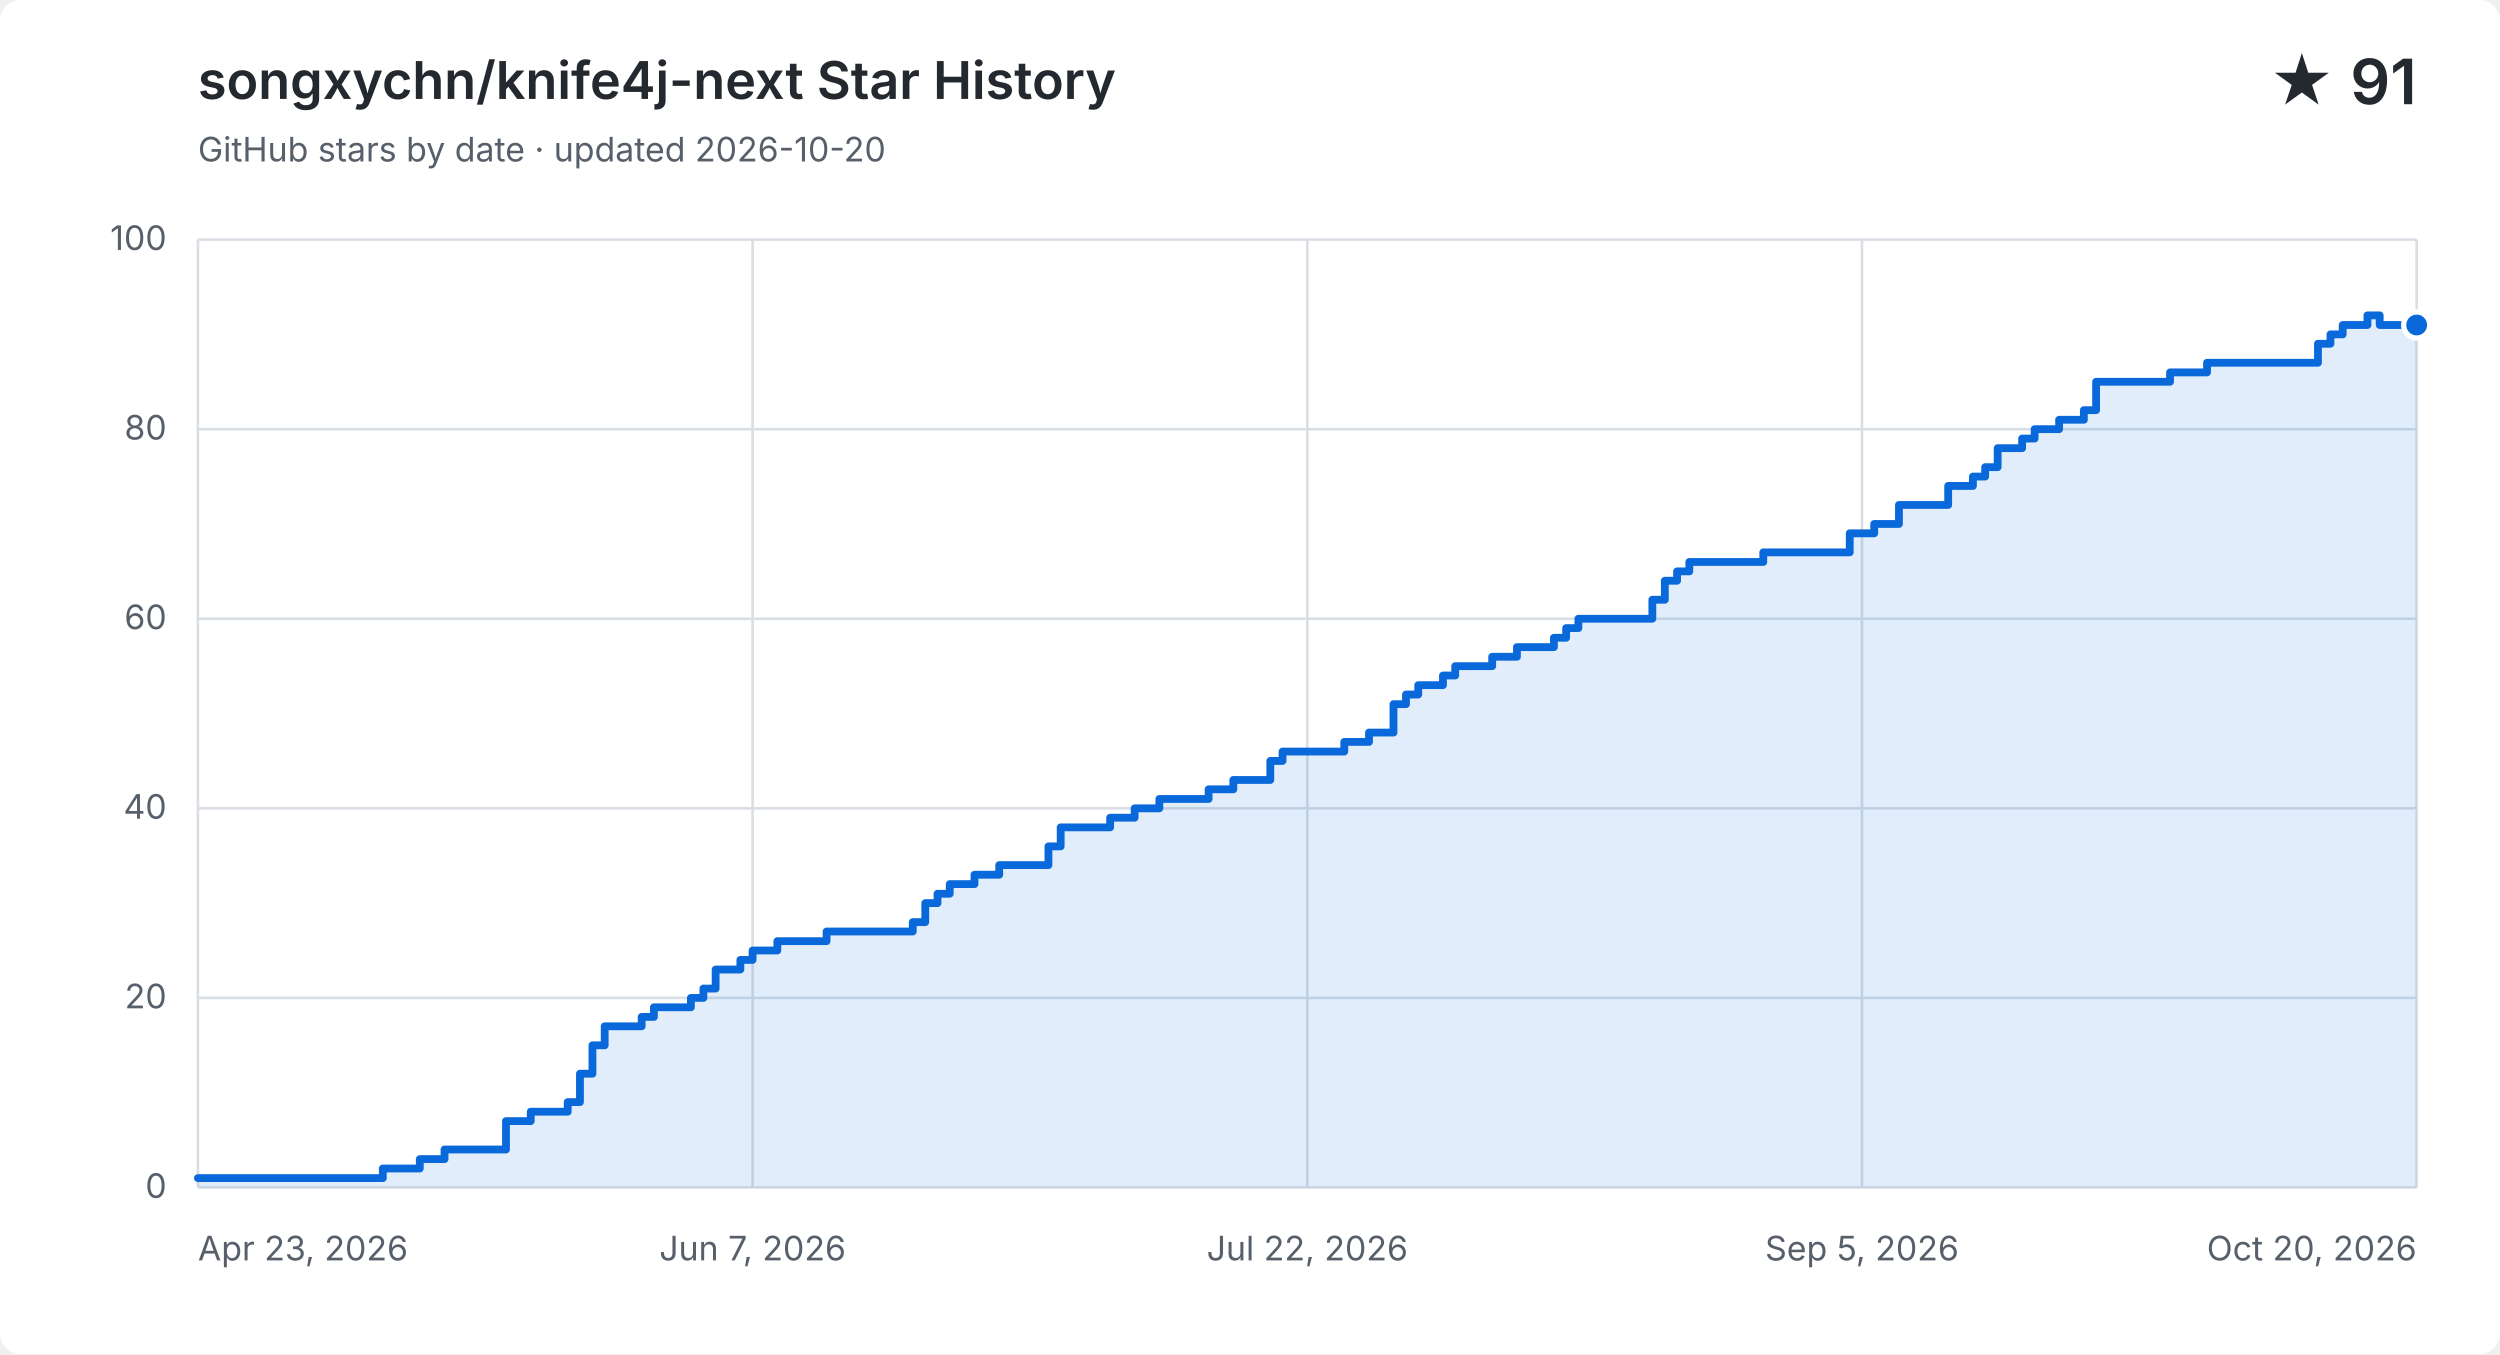
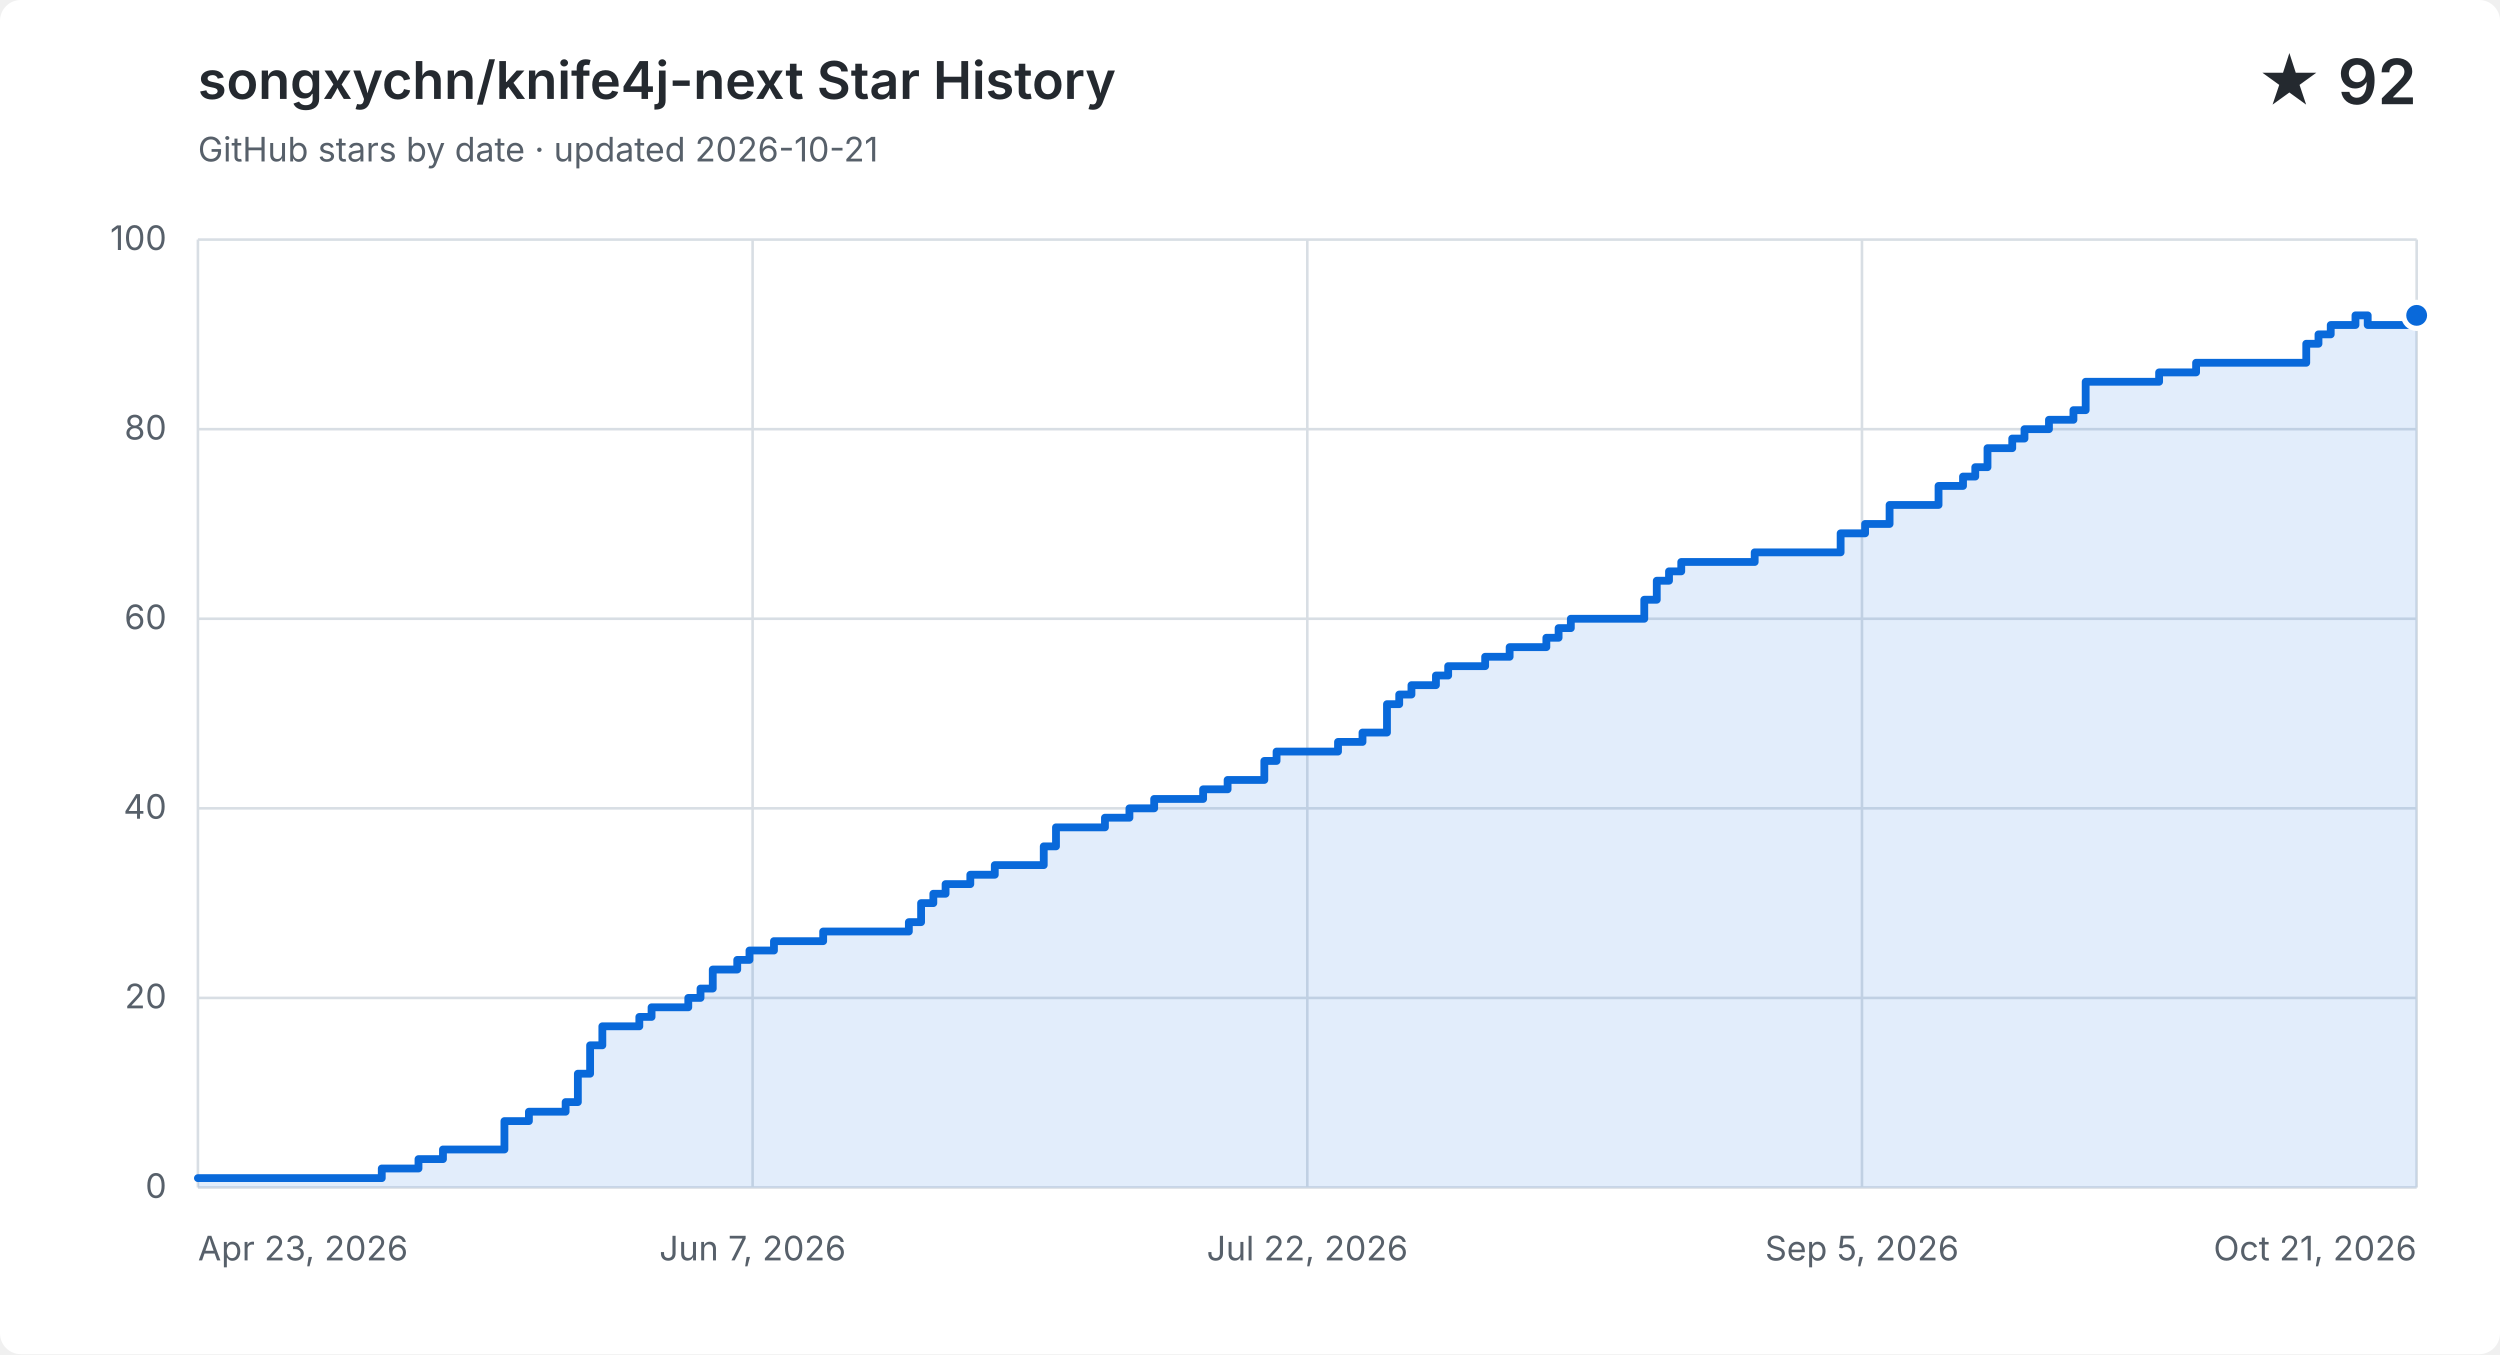
<svg xmlns="http://www.w3.org/2000/svg" width="960" height="520" viewBox="0 0 960 520" role="img" aria-labelledby="title description">
  <style>
    .background { fill: #ffffff; }
    .grid { fill: none; stroke: #d8dee4; stroke-width: 1; }
    .label, .subtitle { fill: #57606a; font: 13px -apple-system, BlinkMacSystemFont, "Segoe UI", sans-serif; }
    .heading, .value { fill: #24292f; font-family: -apple-system, BlinkMacSystemFont, "Segoe UI", sans-serif; }
    .heading { font-size: 20px; font-weight: 600; }
    .value { font-size: 24px; font-weight: 600; }
    .area { fill: #0969da; opacity: .12; }
    .line { fill: none; stroke: #0969da; stroke-linecap: round; stroke-linejoin: round; stroke-width: 3; }
    .point { fill: #0969da; stroke: #ffffff; stroke-width: 2; }
    @media (prefers-color-scheme: dark) {
      .background { fill: #0d1117; }
      .grid { stroke: #30363d; }
      .label, .subtitle { fill: #8b949e; }
      .heading, .value { fill: #f0f6fc; }
      .area { fill: #58a6ff; }
      .line { stroke: #58a6ff; }
      .point { fill: #58a6ff; stroke: #0d1117; }
    }
  </style>
  <rect class="background" width="960" height="520" rx="8" />
  <text class="heading" x="76" y="38">songxychn/knife4j-next Star History</text>
-   <text class="subtitle" x="76" y="62">GitHub stars by date · updated 2026-10-20</text>
-   <text class="value" x="928" y="40" text-anchor="end">★ 91</text>
+   <text class="subtitle" x="76" y="62">GitHub stars by date · updated 2026-10-21</text>
+   <text class="value" x="928" y="40" text-anchor="end">★ 92</text>
  <path class="grid" d="M 76 456.0 H 928" />
  <text class="label" x="64" y="460.0" text-anchor="end">0</text>
  <path class="grid" d="M 76 383.2 H 928" />
  <text class="label" x="64" y="387.2" text-anchor="end">20</text>
  <path class="grid" d="M 76 310.4 H 928" />
  <text class="label" x="64" y="314.4" text-anchor="end">40</text>
  <path class="grid" d="M 76 237.6 H 928" />
  <text class="label" x="64" y="241.6" text-anchor="end">60</text>
  <path class="grid" d="M 76 164.8 H 928" />
  <text class="label" x="64" y="168.8" text-anchor="end">80</text>
  <path class="grid" d="M 76 92.0 H 928" />
  <text class="label" x="64" y="96.0" text-anchor="end">100</text>
  <path class="grid" d="M 76.0 92 V 456" />
  <text class="label" x="76.0" y="484" text-anchor="start">Apr 23, 2026</text>
  <path class="grid" d="M 289.0 92 V 456" />
  <text class="label" x="289.0" y="484" text-anchor="middle">Jun 7, 2026</text>
  <path class="grid" d="M 502.0 92 V 456" />
  <text class="label" x="502.0" y="484" text-anchor="middle">Jul 22, 2026</text>
  <path class="grid" d="M 715.0 92 V 456" />
  <text class="label" x="715.0" y="484" text-anchor="middle">Sep 5, 2026</text>
  <path class="grid" d="M 928.0 92 V 456" />
-   <text class="label" x="928.0" y="484" text-anchor="end">Oct 20, 2026</text>
-   <path class="area" d="M 76.0 452.4 H 147.0 V 448.7 H 161.2 V 445.1 H 170.7 V 441.4 H 194.3 V 430.5 H 203.8 V 426.9 H 218.0 V 423.2 H 222.7 V 412.3 H 227.5 V 401.4 H 232.2 V 394.1 H 246.4 V 390.5 H 251.1 V 386.8 H 265.3 V 383.2 H 270.1 V 379.6 H 274.8 V 372.3 H 284.3 V 368.6 H 289.0 V 365.0 H 298.5 V 361.4 H 317.4 V 357.7 H 350.5 V 354.1 H 355.3 V 346.8 H 360.0 V 343.2 H 364.7 V 339.5 H 374.2 V 335.9 H 383.7 V 332.2 H 402.6 V 325.0 H 407.3 V 317.7 H 426.3 V 314.0 H 435.7 V 310.4 H 445.2 V 306.8 H 464.1 V 303.1 H 473.6 V 299.5 H 483.1 V 299.5 H 487.8 V 292.2 H 492.5 V 288.6 H 497.3 V 288.6 H 502.0 V 288.6 H 506.7 V 288.6 H 511.5 V 288.6 H 516.2 V 284.9 H 520.9 V 284.9 H 525.7 V 281.3 H 530.4 V 281.3 H 535.1 V 270.4 H 539.9 V 266.7 H 544.6 V 263.1 H 549.3 V 263.1 H 554.1 V 259.4 H 558.8 V 255.8 H 563.5 V 255.8 H 568.3 V 255.8 H 573.0 V 252.2 H 577.7 V 252.2 H 582.5 V 248.5 H 587.2 V 248.5 H 591.9 V 248.5 H 596.7 V 244.9 H 601.4 V 241.2 H 606.1 V 237.6 H 610.9 V 237.6 H 615.6 V 237.6 H 620.3 V 237.6 H 625.1 V 237.6 H 629.8 V 237.6 H 634.5 V 230.3 H 639.3 V 223.0 H 644.0 V 219.4 H 648.7 V 215.8 H 653.5 V 215.8 H 658.2 V 215.8 H 662.9 V 215.8 H 667.7 V 215.8 H 672.4 V 215.8 H 677.1 V 212.1 H 681.9 V 212.1 H 686.6 V 212.1 H 691.3 V 212.1 H 696.1 V 212.1 H 700.8 V 212.1 H 705.5 V 212.1 H 710.3 V 204.8 H 715.0 V 204.8 H 719.7 V 201.2 H 724.5 V 201.2 H 729.2 V 193.9 H 733.9 V 193.9 H 738.7 V 193.9 H 743.4 V 193.9 H 748.1 V 186.6 H 752.9 V 186.6 H 757.6 V 183.0 H 762.3 V 179.4 H 767.1 V 172.1 H 771.8 V 172.1 H 776.5 V 168.4 H 781.3 V 164.8 H 786.0 V 164.8 H 790.7 V 161.2 H 795.5 V 161.2 H 800.2 V 157.5 H 804.9 V 146.6 H 809.7 V 146.6 H 814.4 V 146.6 H 819.1 V 146.6 H 823.9 V 146.6 H 828.6 V 146.6 H 833.3 V 143.0 H 838.1 V 143.0 H 842.8 V 143.0 H 847.5 V 139.3 H 852.3 V 139.3 H 857.0 V 139.3 H 861.7 V 139.3 H 866.5 V 139.3 H 871.2 V 139.3 H 875.9 V 139.3 H 880.7 V 139.3 H 885.4 V 139.3 H 890.1 V 132.0 H 894.9 V 128.4 H 899.6 V 124.8 H 904.3 V 124.8 H 909.1 V 121.1 H 913.8 V 124.8 H 918.5 V 124.8 H 923.3 V 124.8 H 928.0 V 124.8 V 456 H 76.0 Z" />
-   <path class="line" d="M 76.0 452.4 H 147.0 V 448.7 H 161.2 V 445.1 H 170.7 V 441.4 H 194.3 V 430.5 H 203.8 V 426.9 H 218.0 V 423.2 H 222.7 V 412.3 H 227.5 V 401.4 H 232.2 V 394.1 H 246.4 V 390.5 H 251.1 V 386.8 H 265.3 V 383.2 H 270.1 V 379.6 H 274.8 V 372.3 H 284.3 V 368.6 H 289.0 V 365.0 H 298.5 V 361.4 H 317.4 V 357.7 H 350.5 V 354.1 H 355.3 V 346.8 H 360.0 V 343.2 H 364.7 V 339.5 H 374.2 V 335.9 H 383.7 V 332.2 H 402.6 V 325.0 H 407.3 V 317.7 H 426.3 V 314.0 H 435.7 V 310.4 H 445.2 V 306.8 H 464.1 V 303.1 H 473.6 V 299.5 H 483.1 V 299.5 H 487.8 V 292.2 H 492.5 V 288.6 H 497.3 V 288.6 H 502.0 V 288.6 H 506.7 V 288.6 H 511.5 V 288.6 H 516.2 V 284.9 H 520.9 V 284.9 H 525.7 V 281.3 H 530.4 V 281.3 H 535.1 V 270.4 H 539.9 V 266.7 H 544.6 V 263.1 H 549.3 V 263.1 H 554.1 V 259.4 H 558.8 V 255.8 H 563.5 V 255.8 H 568.3 V 255.8 H 573.0 V 252.2 H 577.7 V 252.2 H 582.5 V 248.5 H 587.2 V 248.5 H 591.9 V 248.5 H 596.7 V 244.9 H 601.4 V 241.2 H 606.1 V 237.6 H 610.9 V 237.6 H 615.6 V 237.6 H 620.3 V 237.6 H 625.1 V 237.6 H 629.8 V 237.6 H 634.5 V 230.3 H 639.3 V 223.0 H 644.0 V 219.4 H 648.7 V 215.8 H 653.5 V 215.8 H 658.2 V 215.8 H 662.9 V 215.8 H 667.7 V 215.8 H 672.4 V 215.8 H 677.1 V 212.1 H 681.9 V 212.1 H 686.6 V 212.1 H 691.3 V 212.1 H 696.1 V 212.1 H 700.8 V 212.1 H 705.5 V 212.1 H 710.3 V 204.8 H 715.0 V 204.8 H 719.7 V 201.2 H 724.5 V 201.2 H 729.2 V 193.9 H 733.9 V 193.9 H 738.7 V 193.9 H 743.4 V 193.9 H 748.1 V 186.6 H 752.9 V 186.6 H 757.6 V 183.0 H 762.3 V 179.4 H 767.1 V 172.1 H 771.8 V 172.1 H 776.5 V 168.4 H 781.3 V 164.8 H 786.0 V 164.8 H 790.7 V 161.2 H 795.5 V 161.2 H 800.2 V 157.5 H 804.9 V 146.6 H 809.7 V 146.6 H 814.4 V 146.6 H 819.1 V 146.6 H 823.9 V 146.6 H 828.6 V 146.6 H 833.3 V 143.0 H 838.1 V 143.0 H 842.8 V 143.0 H 847.5 V 139.3 H 852.3 V 139.3 H 857.0 V 139.3 H 861.7 V 139.3 H 866.5 V 139.3 H 871.2 V 139.3 H 875.9 V 139.3 H 880.7 V 139.3 H 885.4 V 139.3 H 890.1 V 132.0 H 894.9 V 128.4 H 899.6 V 124.8 H 904.3 V 124.8 H 909.1 V 121.1 H 913.8 V 124.8 H 918.5 V 124.8 H 923.3 V 124.8 H 928.0 V 124.8" />
-   <circle class="point" cx="928.0" cy="124.8" r="5" />
+   <text class="label" x="928.0" y="484" text-anchor="end">Oct 21, 2026</text>
+   <path class="area" d="M 76.0 452.4 H 146.6 V 448.7 H 160.7 V 445.1 H 170.1 V 441.4 H 193.7 V 430.5 H 203.1 V 426.9 H 217.2 V 423.2 H 221.9 V 412.3 H 226.6 V 401.4 H 231.3 V 394.1 H 245.5 V 390.5 H 250.2 V 386.8 H 264.3 V 383.2 H 269.0 V 379.6 H 273.7 V 372.3 H 283.1 V 368.6 H 287.8 V 365.0 H 297.2 V 361.4 H 316.1 V 357.7 H 349.0 V 354.1 H 353.7 V 346.8 H 358.4 V 343.2 H 363.1 V 339.5 H 372.6 V 335.9 H 382.0 V 332.2 H 400.8 V 325.0 H 405.5 V 317.7 H 424.3 V 314.0 H 433.7 V 310.4 H 443.2 V 306.8 H 462.0 V 303.1 H 471.4 V 299.5 H 480.8 V 299.5 H 485.5 V 292.2 H 490.2 V 288.6 H 494.9 V 288.6 H 499.6 V 288.6 H 504.4 V 288.6 H 509.1 V 288.6 H 513.8 V 284.9 H 518.5 V 284.9 H 523.2 V 281.3 H 527.9 V 281.3 H 532.6 V 270.4 H 537.3 V 266.7 H 542.0 V 263.1 H 546.7 V 263.1 H 551.4 V 259.4 H 556.1 V 255.8 H 560.8 V 255.8 H 565.5 V 255.8 H 570.3 V 252.2 H 575.0 V 252.2 H 579.7 V 248.5 H 584.4 V 248.5 H 589.1 V 248.5 H 593.8 V 244.9 H 598.5 V 241.2 H 603.2 V 237.6 H 607.9 V 237.6 H 612.6 V 237.6 H 617.3 V 237.6 H 622.0 V 237.6 H 626.7 V 237.6 H 631.4 V 230.3 H 636.2 V 223.0 H 640.9 V 219.4 H 645.6 V 215.8 H 650.3 V 215.8 H 655.0 V 215.8 H 659.7 V 215.8 H 664.4 V 215.8 H 669.1 V 215.8 H 673.8 V 212.1 H 678.5 V 212.1 H 683.2 V 212.1 H 687.9 V 212.1 H 692.6 V 212.1 H 697.3 V 212.1 H 702.1 V 212.1 H 706.8 V 204.8 H 711.5 V 204.8 H 716.2 V 201.2 H 720.9 V 201.2 H 725.6 V 193.9 H 730.3 V 193.9 H 735.0 V 193.9 H 739.7 V 193.9 H 744.4 V 186.6 H 749.1 V 186.6 H 753.8 V 183.0 H 758.5 V 179.4 H 763.2 V 172.1 H 768.0 V 172.1 H 772.7 V 168.4 H 777.4 V 164.8 H 782.1 V 164.8 H 786.8 V 161.2 H 791.5 V 161.2 H 796.2 V 157.5 H 800.9 V 146.6 H 805.6 V 146.6 H 810.3 V 146.6 H 815.0 V 146.6 H 819.7 V 146.6 H 824.4 V 146.6 H 829.1 V 143.0 H 833.9 V 143.0 H 838.6 V 143.0 H 843.3 V 139.3 H 848.0 V 139.3 H 852.7 V 139.3 H 857.4 V 139.3 H 862.1 V 139.3 H 866.8 V 139.3 H 871.5 V 139.3 H 876.2 V 139.3 H 880.9 V 139.3 H 885.6 V 132.0 H 890.3 V 128.4 H 895.0 V 124.8 H 899.8 V 124.8 H 904.5 V 121.1 H 909.2 V 124.8 H 913.9 V 124.8 H 918.6 V 124.8 H 923.3 V 124.8 H 928.0 V 121.1 V 456 H 76.0 Z" />
+   <path class="line" d="M 76.0 452.4 H 146.6 V 448.7 H 160.7 V 445.1 H 170.1 V 441.4 H 193.7 V 430.5 H 203.1 V 426.9 H 217.2 V 423.2 H 221.9 V 412.3 H 226.6 V 401.4 H 231.3 V 394.1 H 245.5 V 390.5 H 250.2 V 386.8 H 264.3 V 383.2 H 269.0 V 379.6 H 273.7 V 372.3 H 283.1 V 368.6 H 287.8 V 365.0 H 297.2 V 361.4 H 316.1 V 357.7 H 349.0 V 354.1 H 353.7 V 346.8 H 358.4 V 343.2 H 363.1 V 339.5 H 372.6 V 335.9 H 382.0 V 332.2 H 400.8 V 325.0 H 405.5 V 317.7 H 424.3 V 314.0 H 433.7 V 310.4 H 443.2 V 306.8 H 462.0 V 303.1 H 471.4 V 299.5 H 480.8 V 299.5 H 485.5 V 292.2 H 490.2 V 288.6 H 494.9 V 288.6 H 499.6 V 288.6 H 504.4 V 288.6 H 509.1 V 288.6 H 513.8 V 284.9 H 518.5 V 284.9 H 523.2 V 281.3 H 527.9 V 281.3 H 532.6 V 270.4 H 537.3 V 266.7 H 542.0 V 263.1 H 546.7 V 263.1 H 551.4 V 259.4 H 556.1 V 255.8 H 560.8 V 255.8 H 565.5 V 255.8 H 570.3 V 252.2 H 575.0 V 252.2 H 579.7 V 248.5 H 584.4 V 248.5 H 589.1 V 248.5 H 593.8 V 244.9 H 598.5 V 241.2 H 603.2 V 237.6 H 607.9 V 237.6 H 612.6 V 237.6 H 617.3 V 237.6 H 622.0 V 237.6 H 626.7 V 237.6 H 631.4 V 230.3 H 636.2 V 223.0 H 640.9 V 219.4 H 645.6 V 215.8 H 650.3 V 215.8 H 655.0 V 215.8 H 659.7 V 215.8 H 664.4 V 215.8 H 669.1 V 215.8 H 673.8 V 212.1 H 678.5 V 212.1 H 683.2 V 212.1 H 687.9 V 212.1 H 692.6 V 212.1 H 697.3 V 212.1 H 702.1 V 212.1 H 706.8 V 204.8 H 711.5 V 204.8 H 716.2 V 201.2 H 720.9 V 201.2 H 725.6 V 193.9 H 730.3 V 193.9 H 735.0 V 193.9 H 739.7 V 193.9 H 744.4 V 186.6 H 749.1 V 186.6 H 753.8 V 183.0 H 758.5 V 179.4 H 763.2 V 172.1 H 768.0 V 172.1 H 772.7 V 168.4 H 777.4 V 164.8 H 782.1 V 164.8 H 786.8 V 161.2 H 791.5 V 161.2 H 796.2 V 157.5 H 800.9 V 146.6 H 805.6 V 146.6 H 810.3 V 146.6 H 815.0 V 146.6 H 819.7 V 146.6 H 824.4 V 146.6 H 829.1 V 143.0 H 833.9 V 143.0 H 838.6 V 143.0 H 843.3 V 139.3 H 848.0 V 139.3 H 852.7 V 139.3 H 857.4 V 139.3 H 862.1 V 139.3 H 866.8 V 139.3 H 871.5 V 139.3 H 876.2 V 139.3 H 880.9 V 139.3 H 885.6 V 132.0 H 890.3 V 128.4 H 895.0 V 124.8 H 899.8 V 124.8 H 904.5 V 121.1 H 909.2 V 124.8 H 913.9 V 124.8 H 918.6 V 124.8 H 923.3 V 124.8 H 928.0 V 121.1" />
+   <circle class="point" cx="928.0" cy="121.1" r="5" />
</svg>
